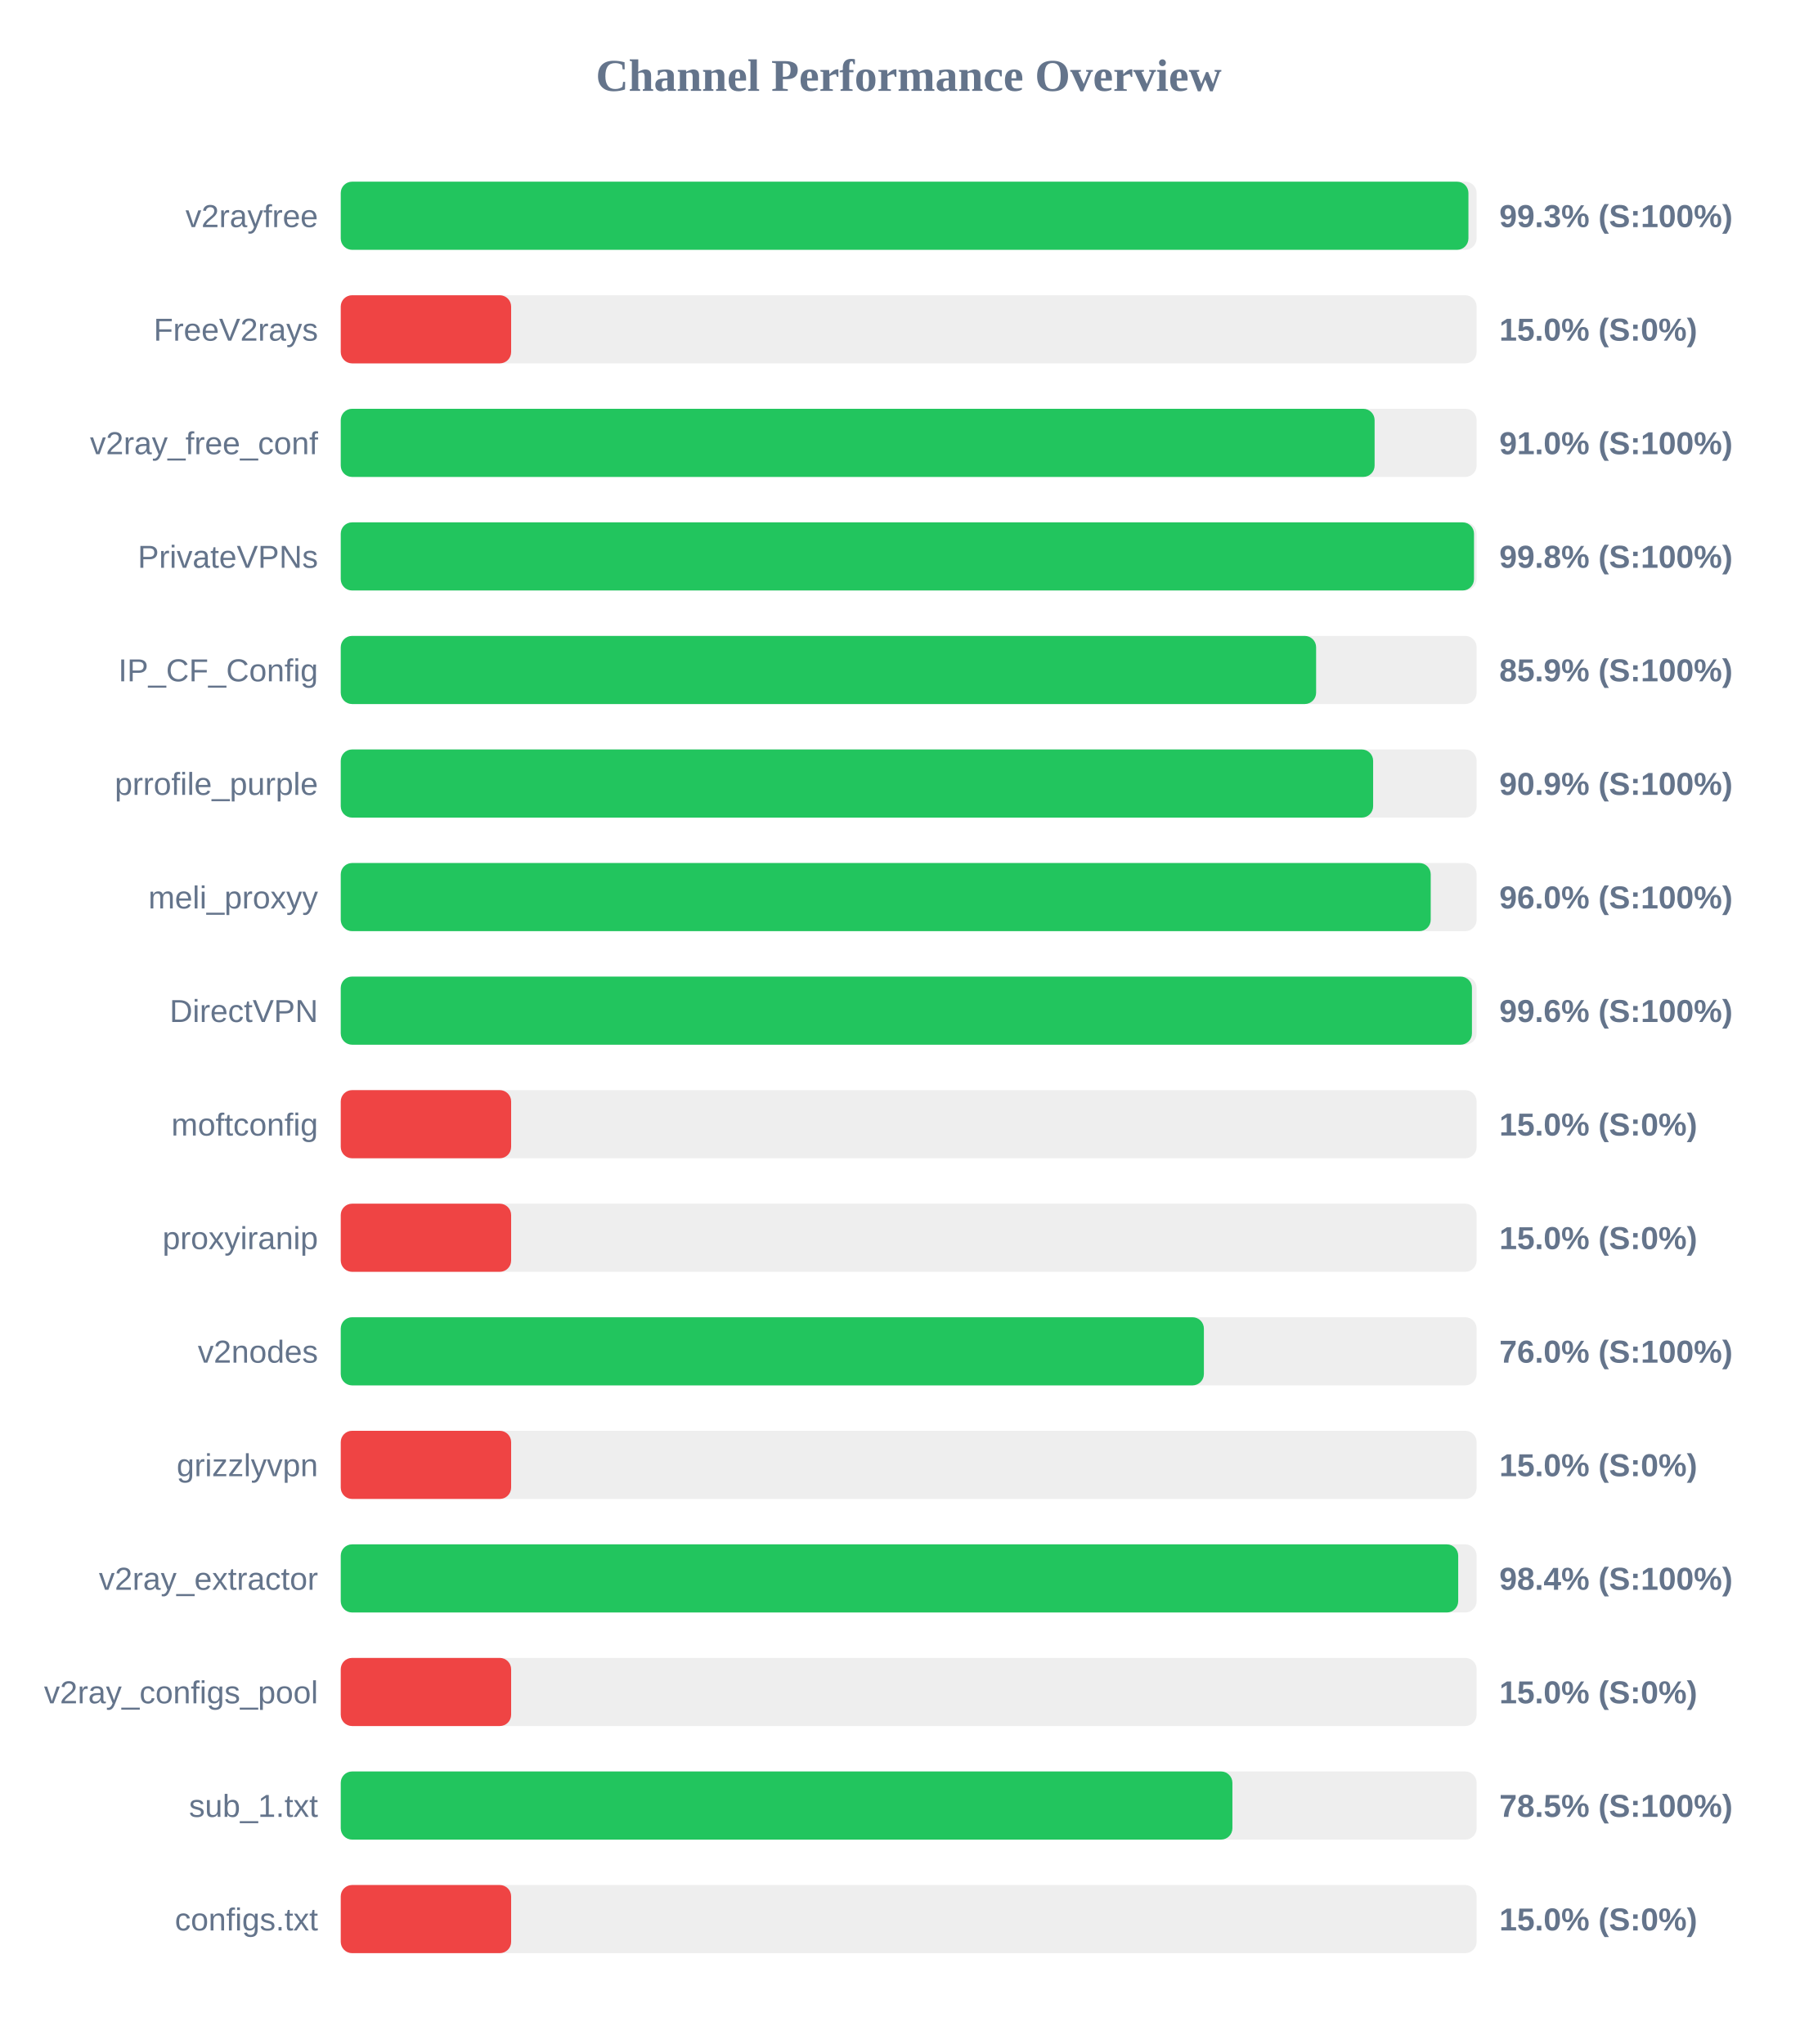
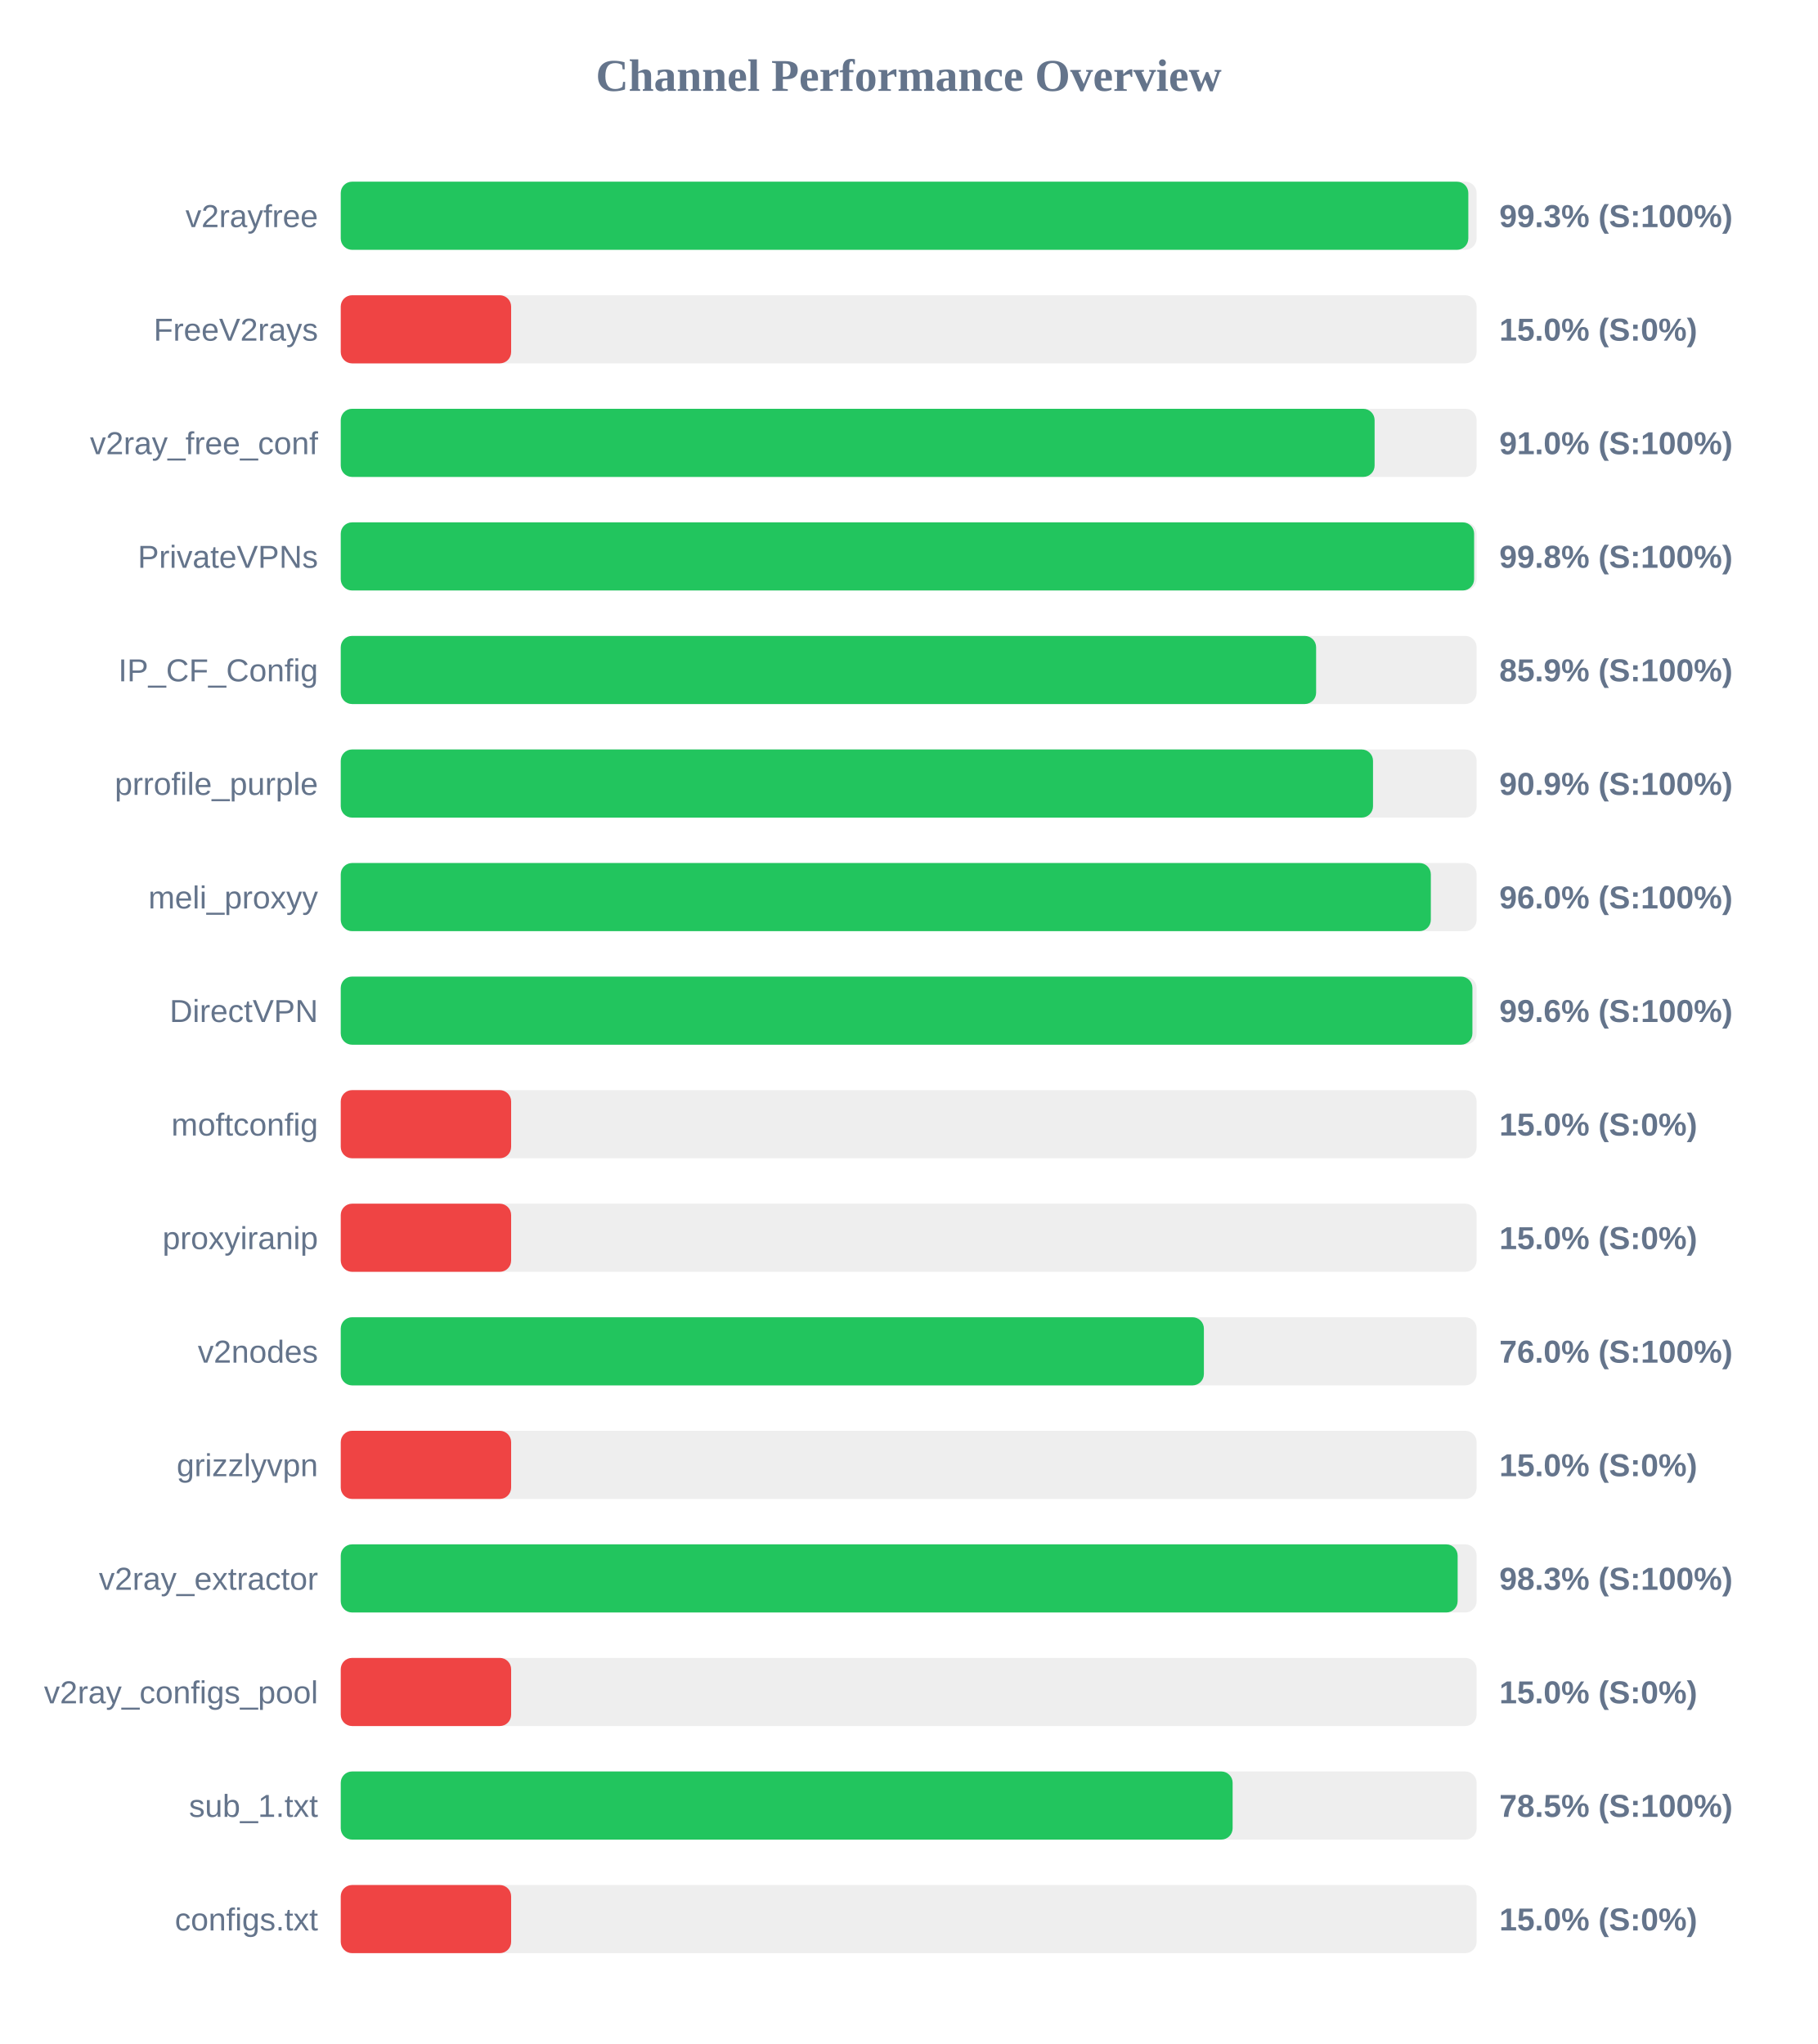
<svg xmlns="http://www.w3.org/2000/svg" width="800" height="900" version="1.1">
  <style>
        .row { font: 14px Arial; fill: #64748b; }
        .score { font: bold 14px Arial; fill: #64748b; }
    </style>
  <text x="400" y="40" text-anchor="middle" font-size="20px" font-weight="bold" fill="#64748b">Channel Performance Overview</text>
  <rect x="150" y="80" width="500" height="30" fill="#eee" rx="5" />
-   <rect x="150" y="80" width="496.4" height="30" fill="#22c55e" rx="5" />
+   <rect x="150" y="80" width="496.35" height="30" fill="#22c55e" rx="5" />
  <text x="140" y="100" text-anchor="end" class="row">v2rayfree</text>
  <text x="660" y="100" text-anchor="start" class="score">99.3% (S:100%)</text>
  <rect x="150" y="130" width="500" height="30" fill="#eee" rx="5" />
  <rect x="150" y="130" width="75.0" height="30" fill="#ef4444" rx="5" />
  <text x="140" y="150" text-anchor="end" class="row">FreeV2rays</text>
  <text x="660" y="150" text-anchor="start" class="score">15.0% (S:0%)</text>
  <rect x="150" y="180" width="500" height="30" fill="#eee" rx="5" />
  <rect x="150" y="180" width="455.1" height="30" fill="#22c55e" rx="5" />
  <text x="140" y="200" text-anchor="end" class="row">v2ray_free_conf</text>
  <text x="660" y="200" text-anchor="start" class="score">91.0% (S:100%)</text>
  <rect x="150" y="230" width="500" height="30" fill="#eee" rx="5" />
-   <rect x="150" y="230" width="498.85" height="30" fill="#22c55e" rx="5" />
+   <rect x="150" y="230" width="498.9" height="30" fill="#22c55e" rx="5" />
  <text x="140" y="250" text-anchor="end" class="row">PrivateVPNs</text>
  <text x="660" y="250" text-anchor="start" class="score">99.8% (S:100%)</text>
  <rect x="150" y="280" width="500" height="30" fill="#eee" rx="5" />
  <rect x="150" y="280" width="429.35" height="30" fill="#22c55e" rx="5" />
  <text x="140" y="300" text-anchor="end" class="row">IP_CF_Config</text>
  <text x="660" y="300" text-anchor="start" class="score">85.9% (S:100%)</text>
  <rect x="150" y="330" width="500" height="30" fill="#eee" rx="5" />
-   <rect x="150" y="330" width="454.45" height="30" fill="#22c55e" rx="5" />
+   <rect x="150" y="330" width="454.4" height="30" fill="#22c55e" rx="5" />
  <text x="140" y="350" text-anchor="end" class="row">prrofile_purple</text>
  <text x="660" y="350" text-anchor="start" class="score">90.9% (S:100%)</text>
  <rect x="150" y="380" width="500" height="30" fill="#eee" rx="5" />
-   <rect x="150" y="380" width="479.8" height="30" fill="#22c55e" rx="5" />
+   <rect x="150" y="380" width="479.85" height="30" fill="#22c55e" rx="5" />
  <text x="140" y="400" text-anchor="end" class="row">meli_proxyy</text>
  <text x="660" y="400" text-anchor="start" class="score">96.0% (S:100%)</text>
  <rect x="150" y="430" width="500" height="30" fill="#eee" rx="5" />
-   <rect x="150" y="430" width="497.95" height="30" fill="#22c55e" rx="5" />
+   <rect x="150" y="430" width="498.15" height="30" fill="#22c55e" rx="5" />
  <text x="140" y="450" text-anchor="end" class="row">DirectVPN</text>
  <text x="660" y="450" text-anchor="start" class="score">99.6% (S:100%)</text>
  <rect x="150" y="480" width="500" height="30" fill="#eee" rx="5" />
  <rect x="150" y="480" width="75.0" height="30" fill="#ef4444" rx="5" />
  <text x="140" y="500" text-anchor="end" class="row">moftconfig</text>
  <text x="660" y="500" text-anchor="start" class="score">15.0% (S:0%)</text>
  <rect x="150" y="530" width="500" height="30" fill="#eee" rx="5" />
  <rect x="150" y="530" width="75.0" height="30" fill="#ef4444" rx="5" />
  <text x="140" y="550" text-anchor="end" class="row">proxyiranip</text>
  <text x="660" y="550" text-anchor="start" class="score">15.0% (S:0%)</text>
  <rect x="150" y="580" width="500" height="30" fill="#eee" rx="5" />
  <rect x="150" y="580" width="379.95" height="30" fill="#22c55e" rx="5" />
  <text x="140" y="600" text-anchor="end" class="row">v2nodes</text>
  <text x="660" y="600" text-anchor="start" class="score">76.0% (S:100%)</text>
  <rect x="150" y="630" width="500" height="30" fill="#eee" rx="5" />
  <rect x="150" y="630" width="75.0" height="30" fill="#ef4444" rx="5" />
  <text x="140" y="650" text-anchor="end" class="row">grizzlyvpn</text>
  <text x="660" y="650" text-anchor="start" class="score">15.0% (S:0%)</text>
  <rect x="150" y="680" width="500" height="30" fill="#eee" rx="5" />
-   <rect x="150" y="680" width="491.9" height="30" fill="#22c55e" rx="5" />
+   <rect x="150" y="680" width="491.65" height="30" fill="#22c55e" rx="5" />
  <text x="140" y="700" text-anchor="end" class="row">v2ray_extractor</text>
-   <text x="660" y="700" text-anchor="start" class="score">98.4% (S:100%)</text>
+   <text x="660" y="700" text-anchor="start" class="score">98.3% (S:100%)</text>
  <rect x="150" y="730" width="500" height="30" fill="#eee" rx="5" />
  <rect x="150" y="730" width="75.0" height="30" fill="#ef4444" rx="5" />
  <text x="140" y="750" text-anchor="end" class="row">v2ray_configs_pool</text>
  <text x="660" y="750" text-anchor="start" class="score">15.0% (S:0%)</text>
  <rect x="150" y="780" width="500" height="30" fill="#eee" rx="5" />
-   <rect x="150" y="780" width="392.5" height="30" fill="#22c55e" rx="5" />
+   <rect x="150" y="780" width="392.6" height="30" fill="#22c55e" rx="5" />
  <text x="140" y="800" text-anchor="end" class="row">sub_1.txt</text>
  <text x="660" y="800" text-anchor="start" class="score">78.5% (S:100%)</text>
  <rect x="150" y="830" width="500" height="30" fill="#eee" rx="5" />
  <rect x="150" y="830" width="75.0" height="30" fill="#ef4444" rx="5" />
  <text x="140" y="850" text-anchor="end" class="row">configs.txt</text>
  <text x="660" y="850" text-anchor="start" class="score">15.0% (S:0%)</text>
</svg>
